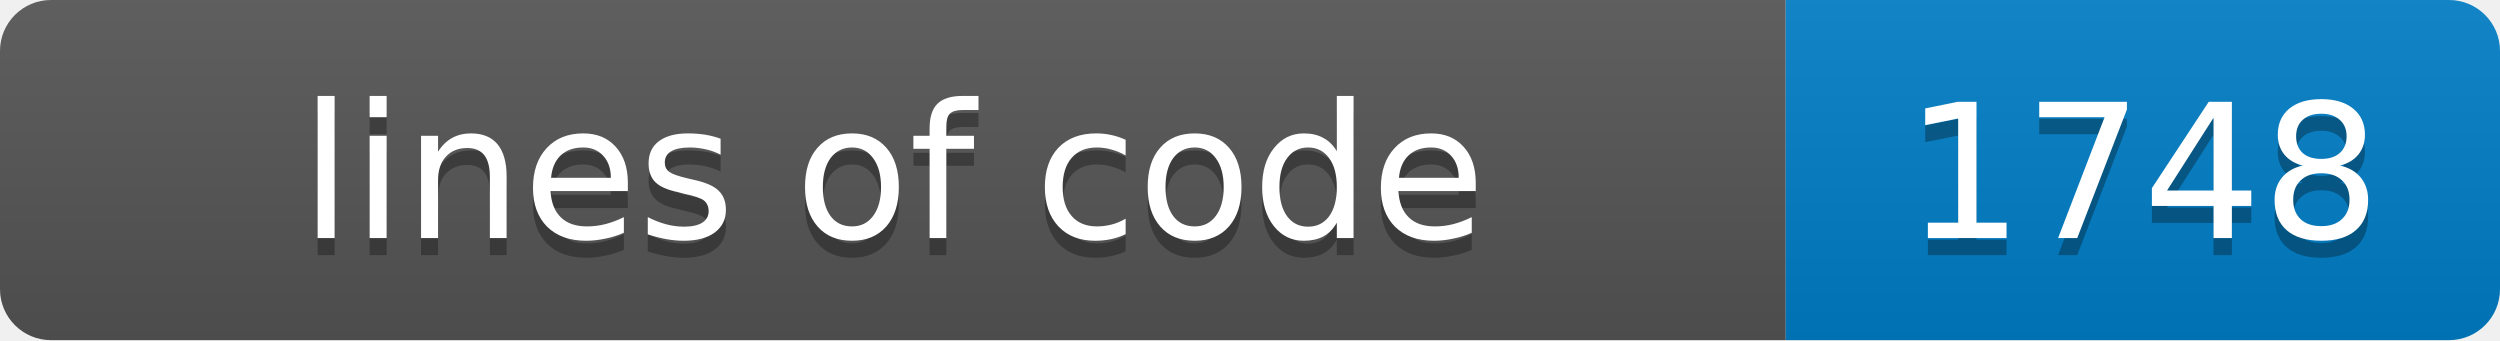
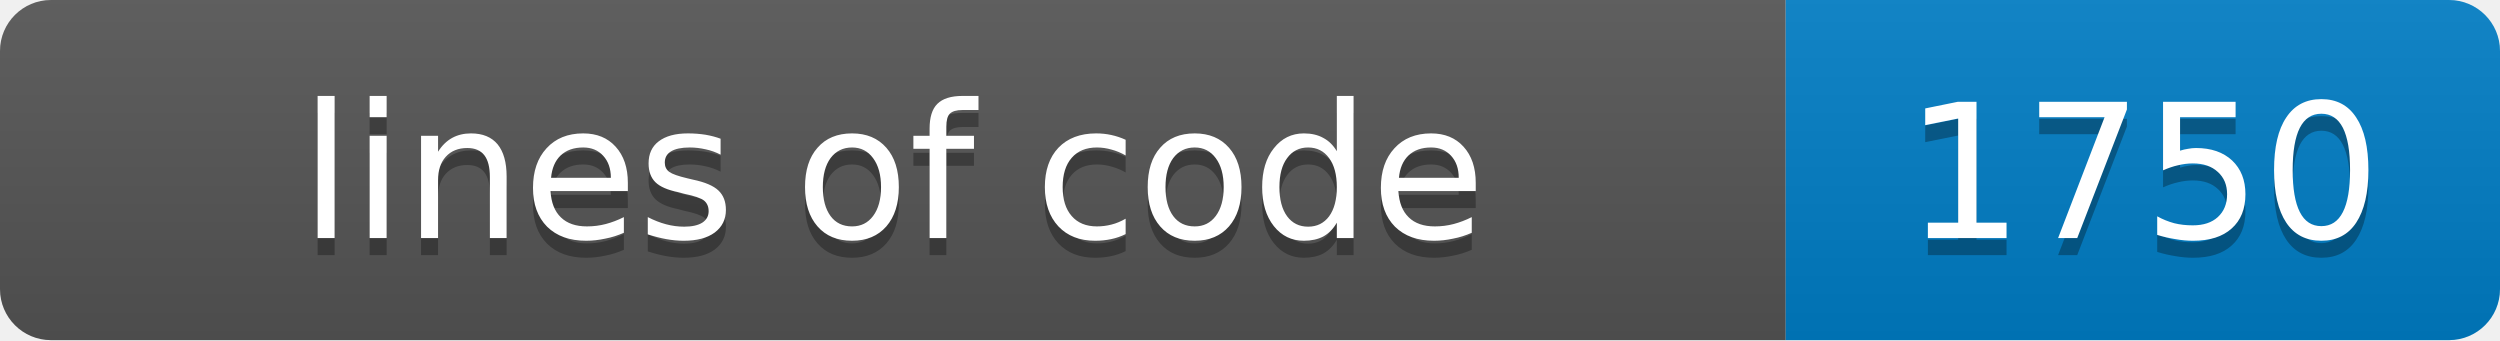
- <svg xmlns="http://www.w3.org/2000/svg" width="147" height="20" role="img" aria-label="lines of code: 1748">
+ <svg xmlns="http://www.w3.org/2000/svg" width="147" height="20" role="img" aria-label="lines of code: 1750">
  <linearGradient id="s" x2="0" y2="100%">
    <stop offset="0" stop-color="#bbb" stop-opacity=".1" />
    <stop offset="1" stop-opacity=".1" />
  </linearGradient>
  <clipPath id="r">
    <rect width="147" height="20" rx="3" fill="#fff" />
  </clipPath>
  <g clip-path="url(#r)">
    <rect width="105" height="20" fill="#555" />
    <rect x="105" width="42" height="20" fill="#007ec6" />
    <rect width="147" height="20" fill="url(#s)" />
  </g>
  <g fill="#fff" text-anchor="middle" font-family="Verdana,Geneva,DejaVu Sans,sans-serif" font-size="11">
    <text x="52.5" y="15" fill="#010101" fill-opacity=".3">lines of code</text>
    <text x="52.5" y="14">lines of code</text>
-     <text x="126.0" y="15" fill="#010101" fill-opacity=".3">1748</text>
-     <text x="126.0" y="14">1748</text>
+     <text x="126.0" y="15" fill="#010101" fill-opacity=".3">1750</text>
+     <text x="126.0" y="14">1750</text>
  </g>
</svg>
